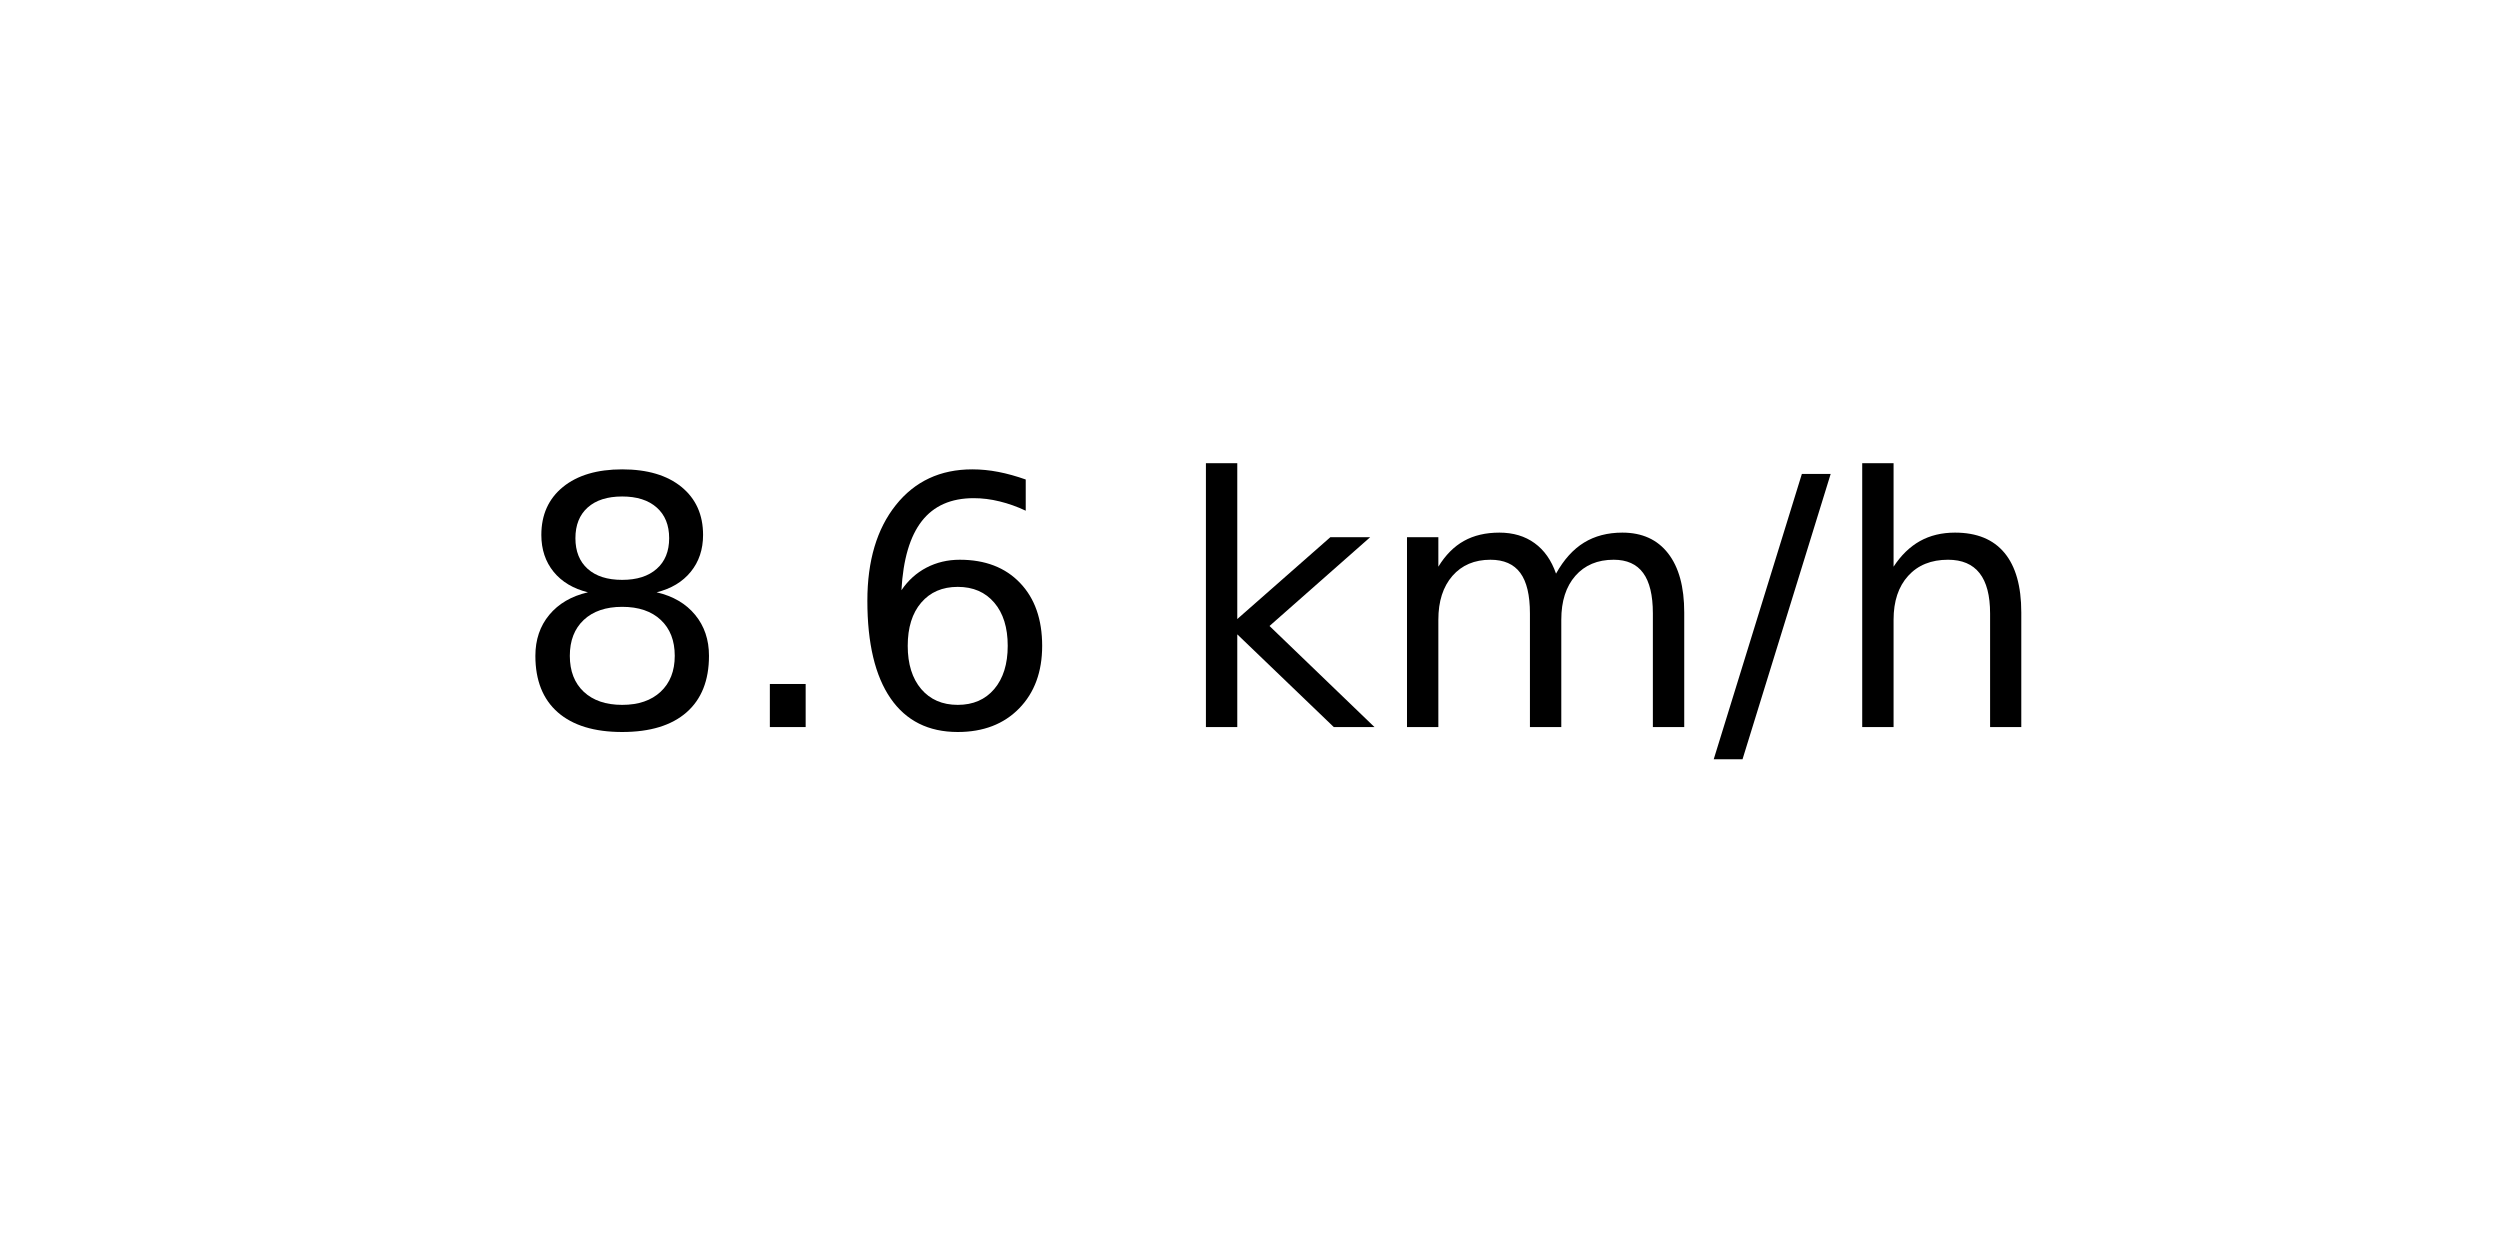
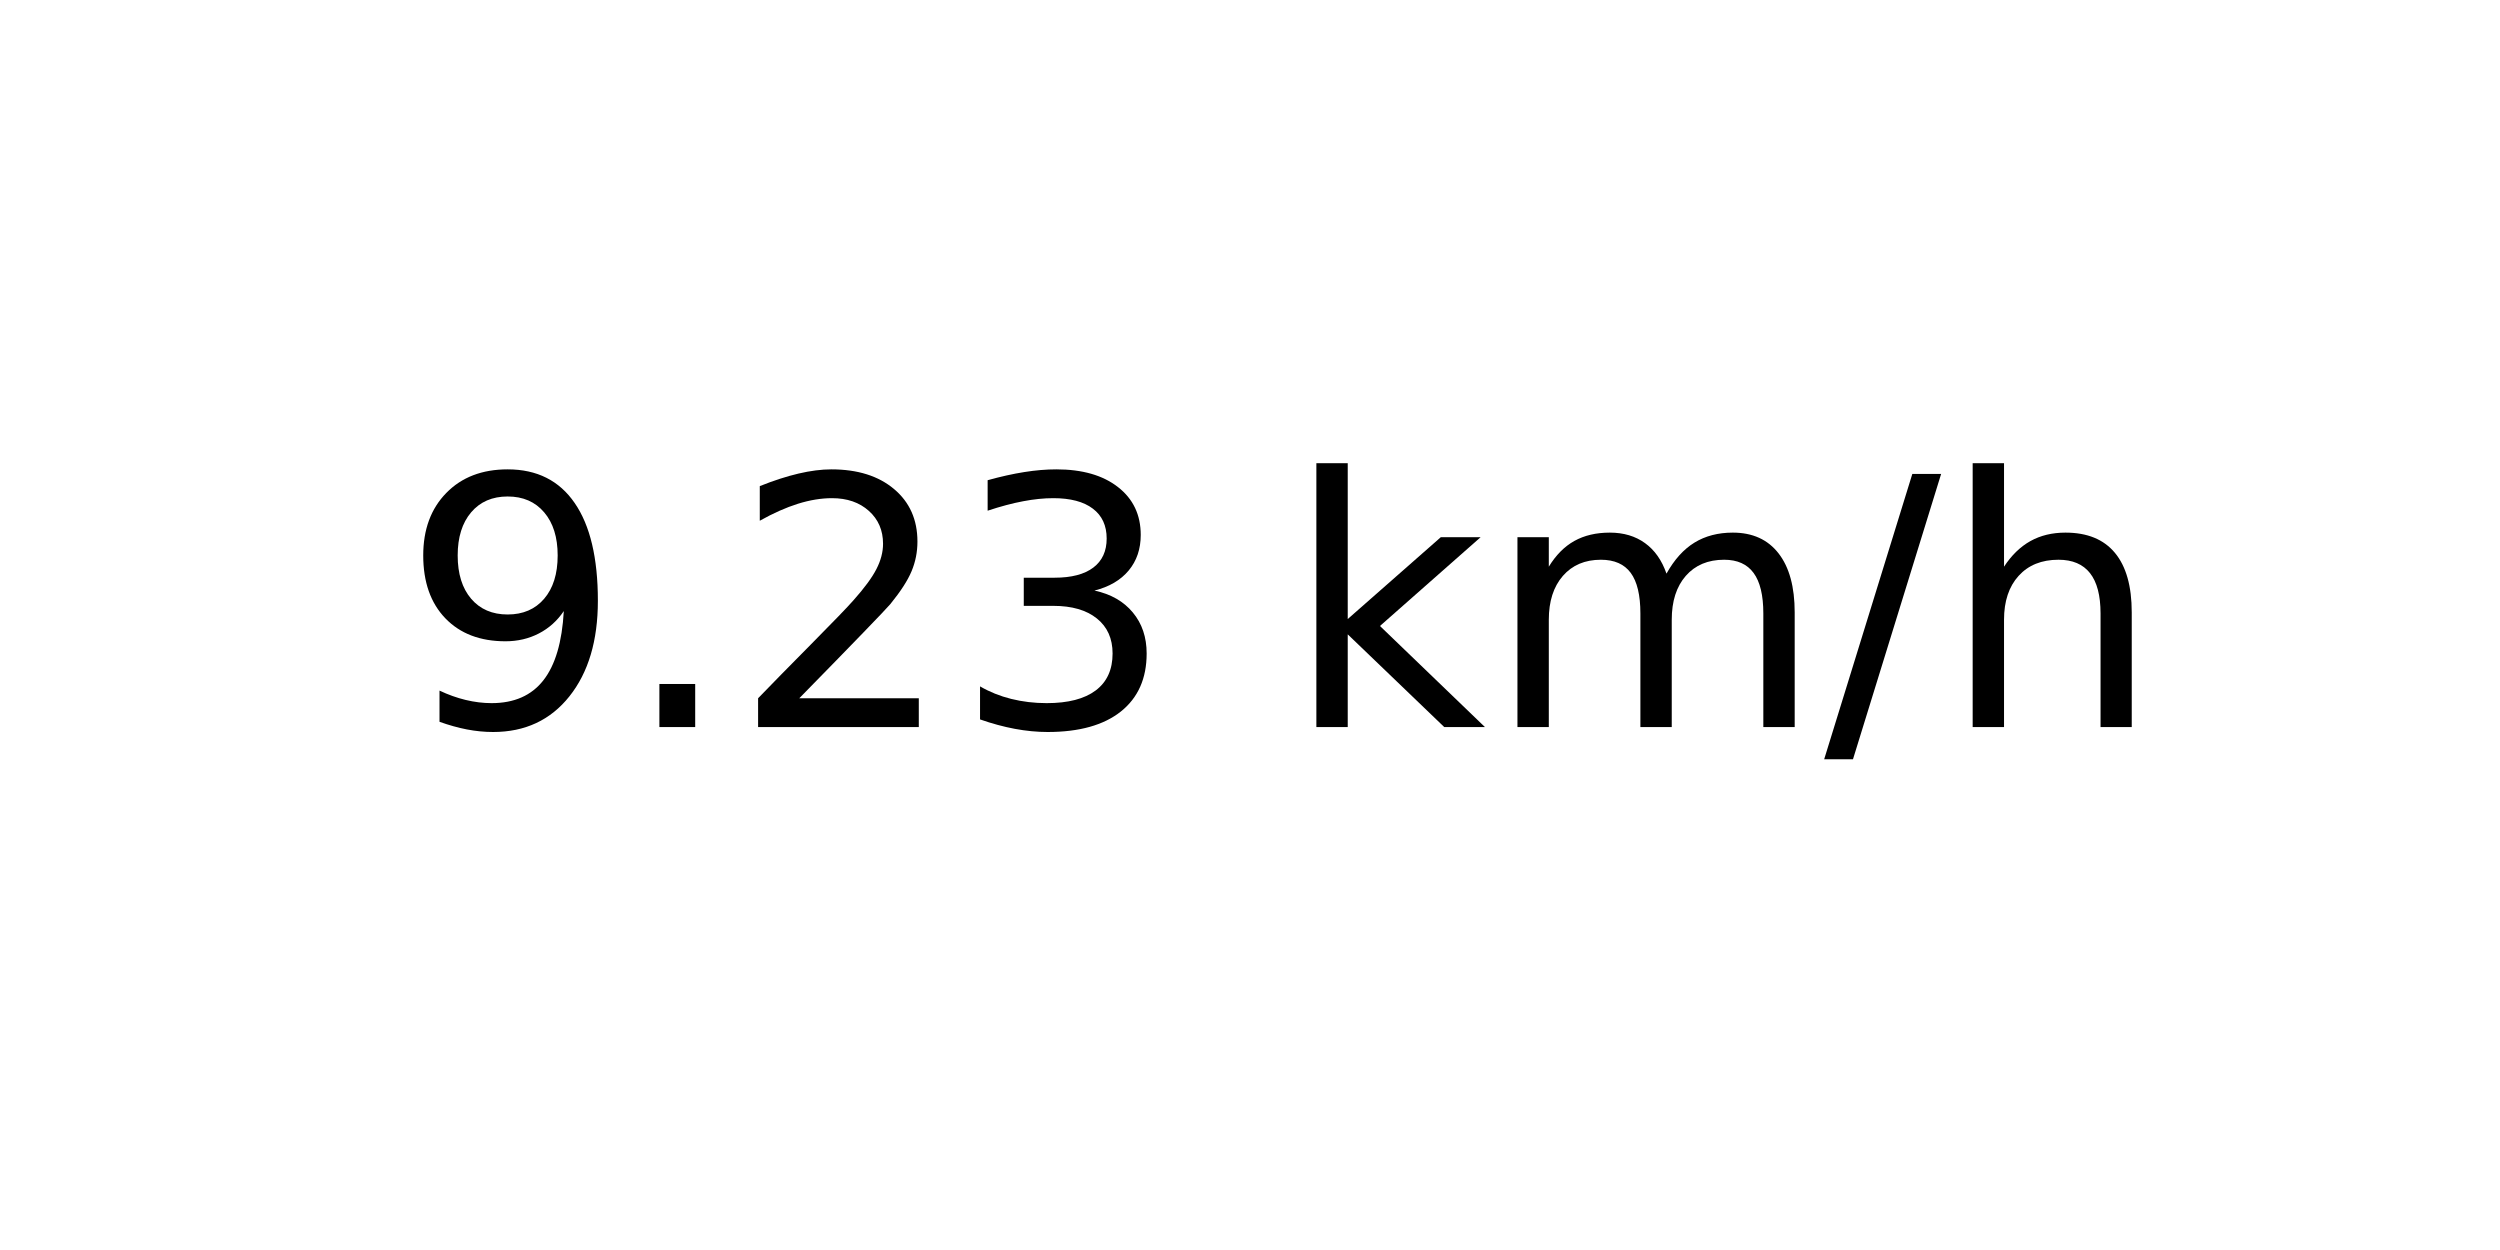
<svg xmlns="http://www.w3.org/2000/svg" xmlns:xlink="http://www.w3.org/1999/xlink" width="72pt" height="36pt" viewBox="0 0 72 36" version="1.1">
  <defs>
    <style type="text/css">*{stroke-linejoin: round; stroke-linecap: butt}</style>
  </defs>
  <g id="figure_1">
    <g id="axes_1">
      <g id="text_1">
-         <g transform="translate(14.74062 20.93937) scale(0.1 -0.1)">
+         <g transform="translate(11.55937 20.93937) scale(0.1 -0.1)">
          <defs>
-             <path id="DejaVuSans-38" d="M 2034 2216  Q 1584 2216 1326 1975  Q 1069 1734 1069 1313  Q 1069 891 1326 650  Q 1584 409 2034 409  Q 2484 409 2743 651  Q 3003 894 3003 1313  Q 3003 1734 2745 1975  Q 2488 2216 2034 2216  z M 1403 2484  Q 997 2584 770 2862  Q 544 3141 544 3541  Q 544 4100 942 4425  Q 1341 4750 2034 4750  Q 2731 4750 3128 4425  Q 3525 4100 3525 3541  Q 3525 3141 3298 2862  Q 3072 2584 2669 2484  Q 3125 2378 3379 2068  Q 3634 1759 3634 1313  Q 3634 634 3220 271  Q 2806 -91 2034 -91  Q 1263 -91 848 271  Q 434 634 434 1313  Q 434 1759 690 2068  Q 947 2378 1403 2484  z M 1172 3481  Q 1172 3119 1398 2916  Q 1625 2713 2034 2713  Q 2441 2713 2670 2916  Q 2900 3119 2900 3481  Q 2900 3844 2670 4047  Q 2441 4250 2034 4250  Q 1625 4250 1398 4047  Q 1172 3844 1172 3481  z " transform="scale(0.015625)" />
+             <path id="DejaVuSans-39" d="M 703 97  L 703 672  Q 941 559 1184 500  Q 1428 441 1663 441  Q 2288 441 2617 861  Q 2947 1281 2994 2138  Q 2813 1869 2534 1725  Q 2256 1581 1919 1581  Q 1219 1581 811 2004  Q 403 2428 403 3163  Q 403 3881 828 4315  Q 1253 4750 1959 4750  Q 2769 4750 3195 4129  Q 3622 3509 3622 2328  Q 3622 1225 3098 567  Q 2575 -91 1691 -91  Q 1453 -91 1209 -44  Q 966 3 703 97  z M 1959 2075  Q 2384 2075 2632 2365  Q 2881 2656 2881 3163  Q 2881 3666 2632 3958  Q 2384 4250 1959 4250  Q 1534 4250 1286 3958  Q 1038 3666 1038 3163  Q 1038 2656 1286 2365  Q 1534 2075 1959 2075  z " transform="scale(0.015625)" />
            <path id="DejaVuSans-2e" d="M 684 794  L 1344 794  L 1344 0  L 684 0  L 684 794  z " transform="scale(0.015625)" />
-             <path id="DejaVuSans-36" d="M 2113 2584  Q 1688 2584 1439 2293  Q 1191 2003 1191 1497  Q 1191 994 1439 701  Q 1688 409 2113 409  Q 2538 409 2786 701  Q 3034 994 3034 1497  Q 3034 2003 2786 2293  Q 2538 2584 2113 2584  z M 3366 4563  L 3366 3988  Q 3128 4100 2886 4159  Q 2644 4219 2406 4219  Q 1781 4219 1451 3797  Q 1122 3375 1075 2522  Q 1259 2794 1537 2939  Q 1816 3084 2150 3084  Q 2853 3084 3261 2657  Q 3669 2231 3669 1497  Q 3669 778 3244 343  Q 2819 -91 2113 -91  Q 1303 -91 875 529  Q 447 1150 447 2328  Q 447 3434 972 4092  Q 1497 4750 2381 4750  Q 2619 4750 2861 4703  Q 3103 4656 3366 4563  z " transform="scale(0.015625)" />
+             <path id="DejaVuSans-32" d="M 1228 531  L 3431 531  L 3431 0  L 469 0  L 469 531  Q 828 903 1448 1529  Q 2069 2156 2228 2338  Q 2531 2678 2651 2914  Q 2772 3150 2772 3378  Q 2772 3750 2511 3984  Q 2250 4219 1831 4219  Q 1534 4219 1204 4116  Q 875 4013 500 3803  L 500 4441  Q 881 4594 1212 4672  Q 1544 4750 1819 4750  Q 2544 4750 2975 4387  Q 3406 4025 3406 3419  Q 3406 3131 3298 2873  Q 3191 2616 2906 2266  Q 2828 2175 2409 1742  Q 1991 1309 1228 531  z " transform="scale(0.015625)" />
+             <path id="DejaVuSans-33" d="M 2597 2516  Q 3050 2419 3304 2112  Q 3559 1806 3559 1356  Q 3559 666 3084 287  Q 2609 -91 1734 -91  Q 1441 -91 1130 -33  Q 819 25 488 141  L 488 750  Q 750 597 1062 519  Q 1375 441 1716 441  Q 2309 441 2620 675  Q 2931 909 2931 1356  Q 2931 1769 2642 2001  Q 2353 2234 1838 2234  L 1294 2234  L 1294 2753  L 1863 2753  Q 2328 2753 2575 2939  Q 2822 3125 2822 3475  Q 2822 3834 2567 4026  Q 2313 4219 1838 4219  Q 1578 4219 1281 4162  Q 984 4106 628 3988  L 628 4550  Q 988 4650 1302 4700  Q 1616 4750 1894 4750  Q 2613 4750 3031 4423  Q 3450 4097 3450 3541  Q 3450 3153 3228 2886  Q 3006 2619 2597 2516  z " transform="scale(0.015625)" />
            <path id="DejaVuSans-20" transform="scale(0.015625)" />
            <path id="DejaVuSans-6b" d="M 581 4863  L 1159 4863  L 1159 1991  L 2875 3500  L 3609 3500  L 1753 1863  L 3688 0  L 2938 0  L 1159 1709  L 1159 0  L 581 0  L 581 4863  z " transform="scale(0.015625)" />
            <path id="DejaVuSans-6d" d="M 3328 2828  Q 3544 3216 3844 3400  Q 4144 3584 4550 3584  Q 5097 3584 5394 3201  Q 5691 2819 5691 2113  L 5691 0  L 5113 0  L 5113 2094  Q 5113 2597 4934 2840  Q 4756 3084 4391 3084  Q 3944 3084 3684 2787  Q 3425 2491 3425 1978  L 3425 0  L 2847 0  L 2847 2094  Q 2847 2600 2669 2842  Q 2491 3084 2119 3084  Q 1678 3084 1418 2786  Q 1159 2488 1159 1978  L 1159 0  L 581 0  L 581 3500  L 1159 3500  L 1159 2956  Q 1356 3278 1631 3431  Q 1906 3584 2284 3584  Q 2666 3584 2933 3390  Q 3200 3197 3328 2828  z " transform="scale(0.015625)" />
            <path id="DejaVuSans-2f" d="M 1625 4666  L 2156 4666  L 531 -594  L 0 -594  L 1625 4666  z " transform="scale(0.015625)" />
            <path id="DejaVuSans-68" d="M 3513 2113  L 3513 0  L 2938 0  L 2938 2094  Q 2938 2591 2744 2837  Q 2550 3084 2163 3084  Q 1697 3084 1428 2787  Q 1159 2491 1159 1978  L 1159 0  L 581 0  L 581 4863  L 1159 4863  L 1159 2956  Q 1366 3272 1645 3428  Q 1925 3584 2291 3584  Q 2894 3584 3203 3211  Q 3513 2838 3513 2113  z " transform="scale(0.015625)" />
          </defs>
-           <use xlink:href="#DejaVuSans-38" />
+           <use xlink:href="#DejaVuSans-39" />
          <use xlink:href="#DejaVuSans-2e" x="63.623" />
-           <use xlink:href="#DejaVuSans-36" x="95.41" />
-           <use xlink:href="#DejaVuSans-20" x="159.033" />
-           <use xlink:href="#DejaVuSans-6b" x="190.82" />
-           <use xlink:href="#DejaVuSans-6d" x="248.73" />
-           <use xlink:href="#DejaVuSans-2f" x="346.143" />
-           <use xlink:href="#DejaVuSans-68" x="379.834" />
+           <use xlink:href="#DejaVuSans-32" x="95.41" />
+           <use xlink:href="#DejaVuSans-33" x="159.033" />
+           <use xlink:href="#DejaVuSans-20" x="222.656" />
+           <use xlink:href="#DejaVuSans-6b" x="254.443" />
+           <use xlink:href="#DejaVuSans-6d" x="312.354" />
+           <use xlink:href="#DejaVuSans-2f" x="409.766" />
+           <use xlink:href="#DejaVuSans-68" x="443.457" />
        </g>
      </g>
    </g>
  </g>
</svg>
